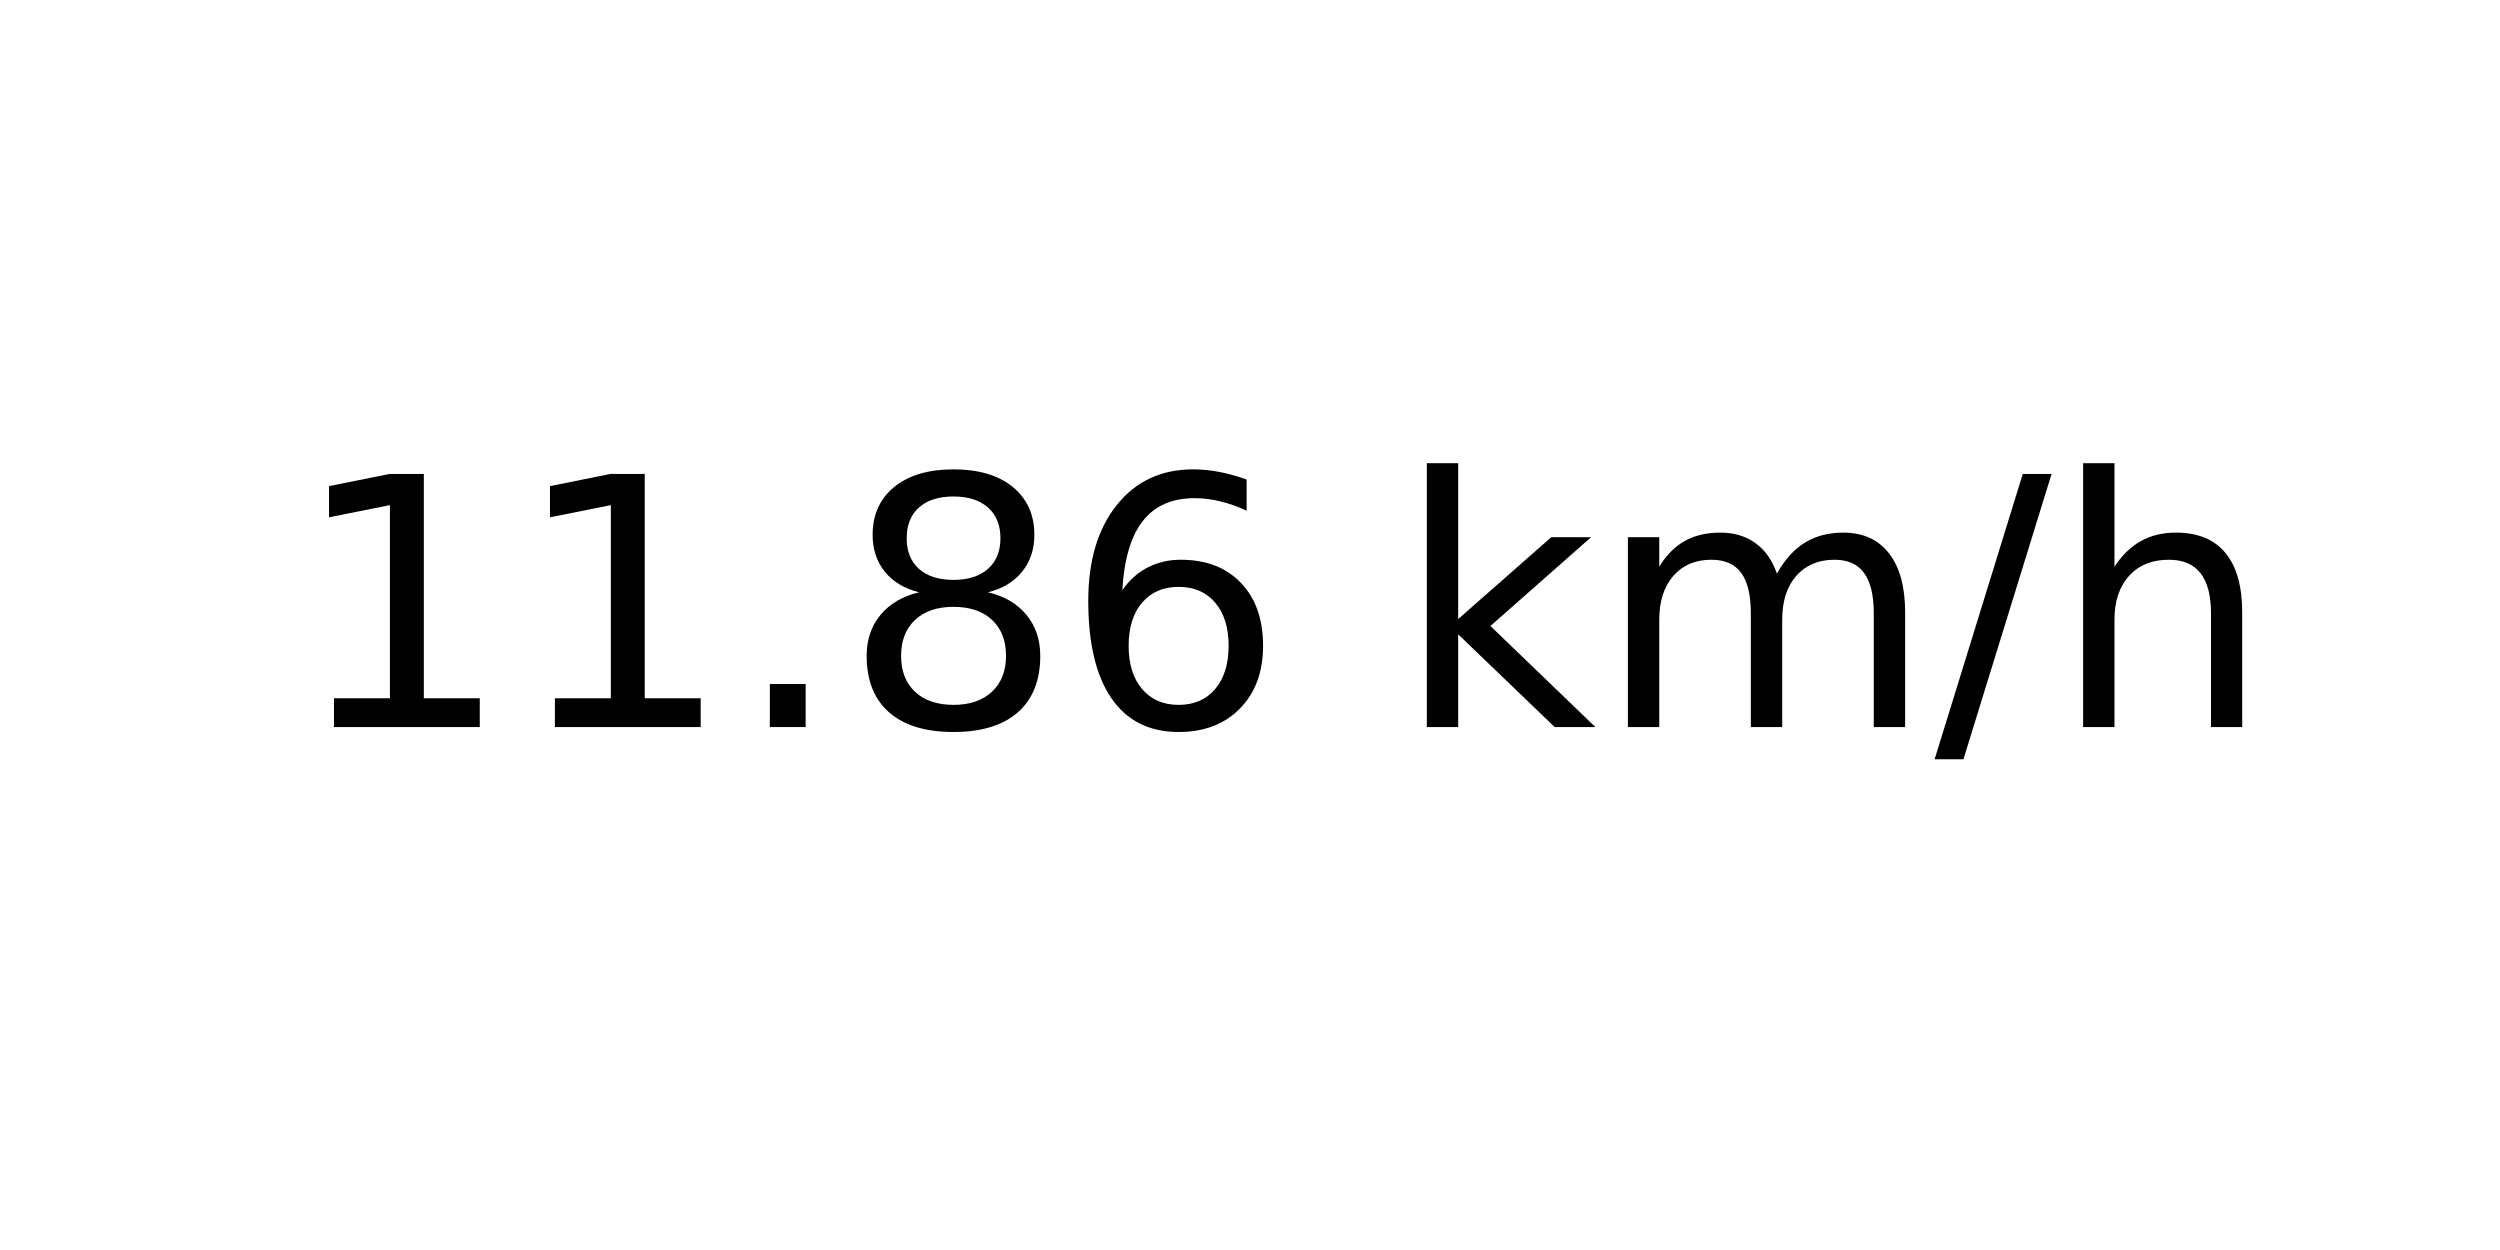
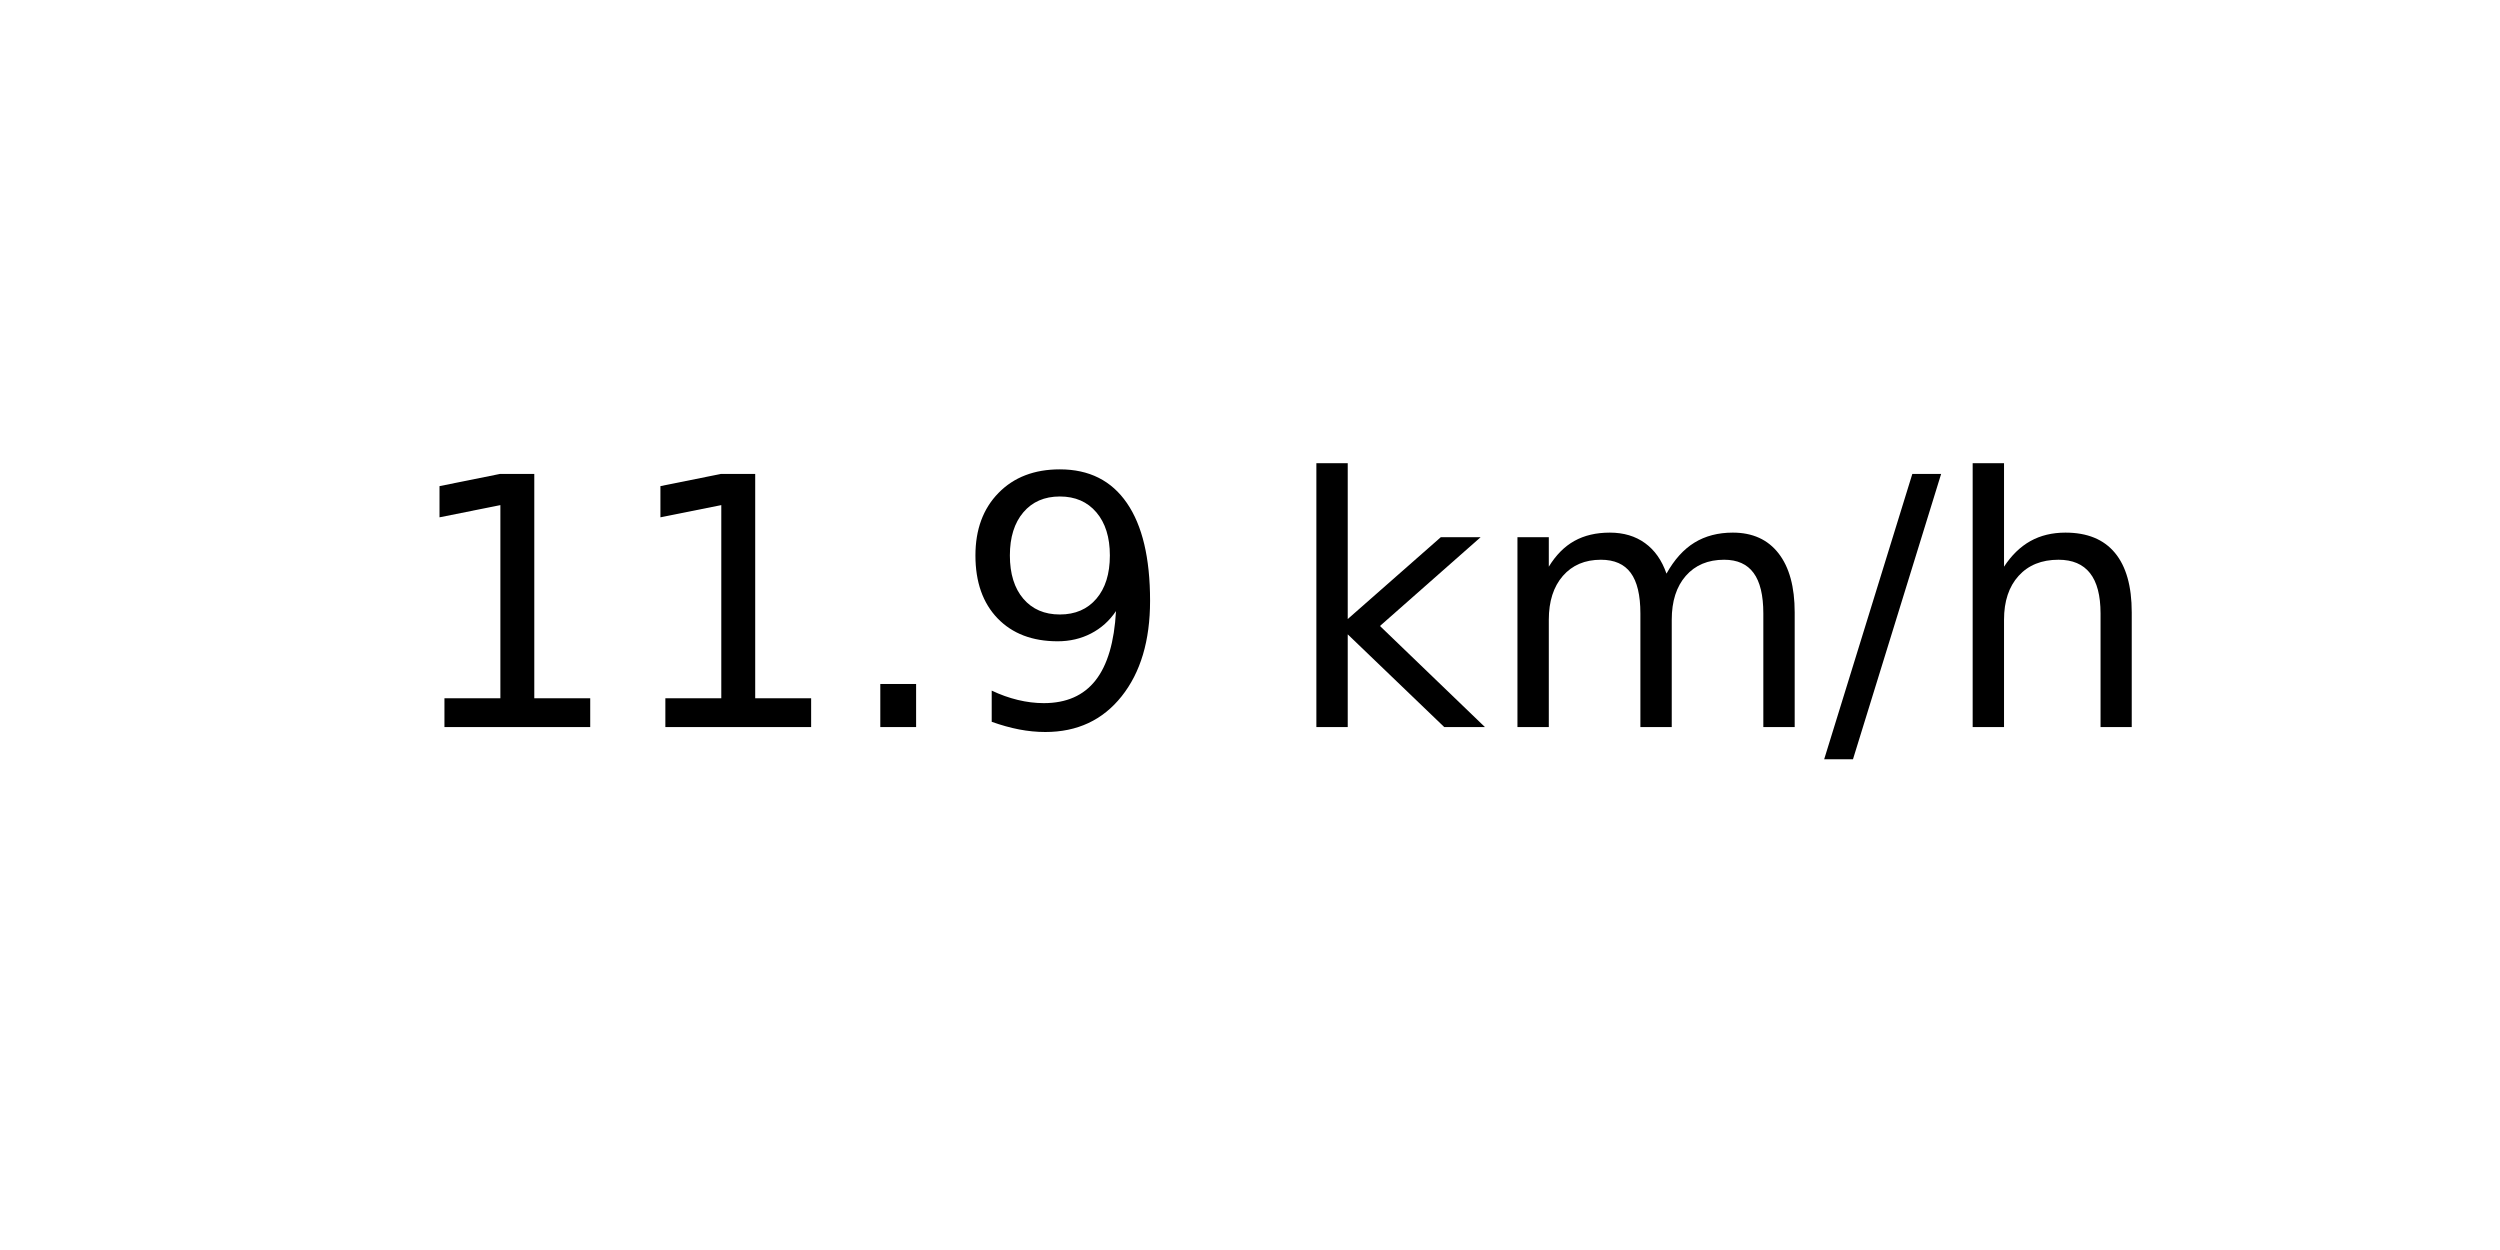
<svg xmlns="http://www.w3.org/2000/svg" xmlns:xlink="http://www.w3.org/1999/xlink" width="72pt" height="36pt" viewBox="0 0 72 36" version="1.1">
  <defs>
    <style type="text/css">*{stroke-linejoin: round; stroke-linecap: butt}</style>
  </defs>
  <g id="figure_1">
    <g id="axes_1">
      <g id="text_1">
-         <g transform="translate(8.378125 20.93937) scale(0.1 -0.1)">
+         <g transform="translate(11.55937 20.93937) scale(0.1 -0.1)">
          <defs>
            <path id="DejaVuSans-31" d="M 794 531  L 1825 531  L 1825 4091  L 703 3866  L 703 4441  L 1819 4666  L 2450 4666  L 2450 531  L 3481 531  L 3481 0  L 794 0  L 794 531  z " transform="scale(0.015625)" />
            <path id="DejaVuSans-2e" d="M 684 794  L 1344 794  L 1344 0  L 684 0  L 684 794  z " transform="scale(0.015625)" />
-             <path id="DejaVuSans-38" d="M 2034 2216  Q 1584 2216 1326 1975  Q 1069 1734 1069 1313  Q 1069 891 1326 650  Q 1584 409 2034 409  Q 2484 409 2743 651  Q 3003 894 3003 1313  Q 3003 1734 2745 1975  Q 2488 2216 2034 2216  z M 1403 2484  Q 997 2584 770 2862  Q 544 3141 544 3541  Q 544 4100 942 4425  Q 1341 4750 2034 4750  Q 2731 4750 3128 4425  Q 3525 4100 3525 3541  Q 3525 3141 3298 2862  Q 3072 2584 2669 2484  Q 3125 2378 3379 2068  Q 3634 1759 3634 1313  Q 3634 634 3220 271  Q 2806 -91 2034 -91  Q 1263 -91 848 271  Q 434 634 434 1313  Q 434 1759 690 2068  Q 947 2378 1403 2484  z M 1172 3481  Q 1172 3119 1398 2916  Q 1625 2713 2034 2713  Q 2441 2713 2670 2916  Q 2900 3119 2900 3481  Q 2900 3844 2670 4047  Q 2441 4250 2034 4250  Q 1625 4250 1398 4047  Q 1172 3844 1172 3481  z " transform="scale(0.015625)" />
-             <path id="DejaVuSans-36" d="M 2113 2584  Q 1688 2584 1439 2293  Q 1191 2003 1191 1497  Q 1191 994 1439 701  Q 1688 409 2113 409  Q 2538 409 2786 701  Q 3034 994 3034 1497  Q 3034 2003 2786 2293  Q 2538 2584 2113 2584  z M 3366 4563  L 3366 3988  Q 3128 4100 2886 4159  Q 2644 4219 2406 4219  Q 1781 4219 1451 3797  Q 1122 3375 1075 2522  Q 1259 2794 1537 2939  Q 1816 3084 2150 3084  Q 2853 3084 3261 2657  Q 3669 2231 3669 1497  Q 3669 778 3244 343  Q 2819 -91 2113 -91  Q 1303 -91 875 529  Q 447 1150 447 2328  Q 447 3434 972 4092  Q 1497 4750 2381 4750  Q 2619 4750 2861 4703  Q 3103 4656 3366 4563  z " transform="scale(0.015625)" />
+             <path id="DejaVuSans-39" d="M 703 97  L 703 672  Q 941 559 1184 500  Q 1428 441 1663 441  Q 2288 441 2617 861  Q 2947 1281 2994 2138  Q 2813 1869 2534 1725  Q 2256 1581 1919 1581  Q 1219 1581 811 2004  Q 403 2428 403 3163  Q 403 3881 828 4315  Q 1253 4750 1959 4750  Q 2769 4750 3195 4129  Q 3622 3509 3622 2328  Q 3622 1225 3098 567  Q 2575 -91 1691 -91  Q 1453 -91 1209 -44  Q 966 3 703 97  z M 1959 2075  Q 2384 2075 2632 2365  Q 2881 2656 2881 3163  Q 2881 3666 2632 3958  Q 2384 4250 1959 4250  Q 1534 4250 1286 3958  Q 1038 3666 1038 3163  Q 1038 2656 1286 2365  Q 1534 2075 1959 2075  z " transform="scale(0.015625)" />
            <path id="DejaVuSans-20" transform="scale(0.015625)" />
            <path id="DejaVuSans-6b" d="M 581 4863  L 1159 4863  L 1159 1991  L 2875 3500  L 3609 3500  L 1753 1863  L 3688 0  L 2938 0  L 1159 1709  L 1159 0  L 581 0  L 581 4863  z " transform="scale(0.015625)" />
            <path id="DejaVuSans-6d" d="M 3328 2828  Q 3544 3216 3844 3400  Q 4144 3584 4550 3584  Q 5097 3584 5394 3201  Q 5691 2819 5691 2113  L 5691 0  L 5113 0  L 5113 2094  Q 5113 2597 4934 2840  Q 4756 3084 4391 3084  Q 3944 3084 3684 2787  Q 3425 2491 3425 1978  L 3425 0  L 2847 0  L 2847 2094  Q 2847 2600 2669 2842  Q 2491 3084 2119 3084  Q 1678 3084 1418 2786  Q 1159 2488 1159 1978  L 1159 0  L 581 0  L 581 3500  L 1159 3500  L 1159 2956  Q 1356 3278 1631 3431  Q 1906 3584 2284 3584  Q 2666 3584 2933 3390  Q 3200 3197 3328 2828  z " transform="scale(0.015625)" />
            <path id="DejaVuSans-2f" d="M 1625 4666  L 2156 4666  L 531 -594  L 0 -594  L 1625 4666  z " transform="scale(0.015625)" />
            <path id="DejaVuSans-68" d="M 3513 2113  L 3513 0  L 2938 0  L 2938 2094  Q 2938 2591 2744 2837  Q 2550 3084 2163 3084  Q 1697 3084 1428 2787  Q 1159 2491 1159 1978  L 1159 0  L 581 0  L 581 4863  L 1159 4863  L 1159 2956  Q 1366 3272 1645 3428  Q 1925 3584 2291 3584  Q 2894 3584 3203 3211  Q 3513 2838 3513 2113  z " transform="scale(0.015625)" />
          </defs>
          <use xlink:href="#DejaVuSans-31" />
          <use xlink:href="#DejaVuSans-31" x="63.623" />
          <use xlink:href="#DejaVuSans-2e" x="127.246" />
-           <use xlink:href="#DejaVuSans-38" x="159.033" />
-           <use xlink:href="#DejaVuSans-36" x="222.656" />
-           <use xlink:href="#DejaVuSans-20" x="286.279" />
-           <use xlink:href="#DejaVuSans-6b" x="318.066" />
-           <use xlink:href="#DejaVuSans-6d" x="375.977" />
-           <use xlink:href="#DejaVuSans-2f" x="473.389" />
-           <use xlink:href="#DejaVuSans-68" x="507.08" />
+           <use xlink:href="#DejaVuSans-39" x="159.033" />
+           <use xlink:href="#DejaVuSans-20" x="222.656" />
+           <use xlink:href="#DejaVuSans-6b" x="254.443" />
+           <use xlink:href="#DejaVuSans-6d" x="312.354" />
+           <use xlink:href="#DejaVuSans-2f" x="409.766" />
+           <use xlink:href="#DejaVuSans-68" x="443.457" />
        </g>
      </g>
    </g>
  </g>
</svg>
